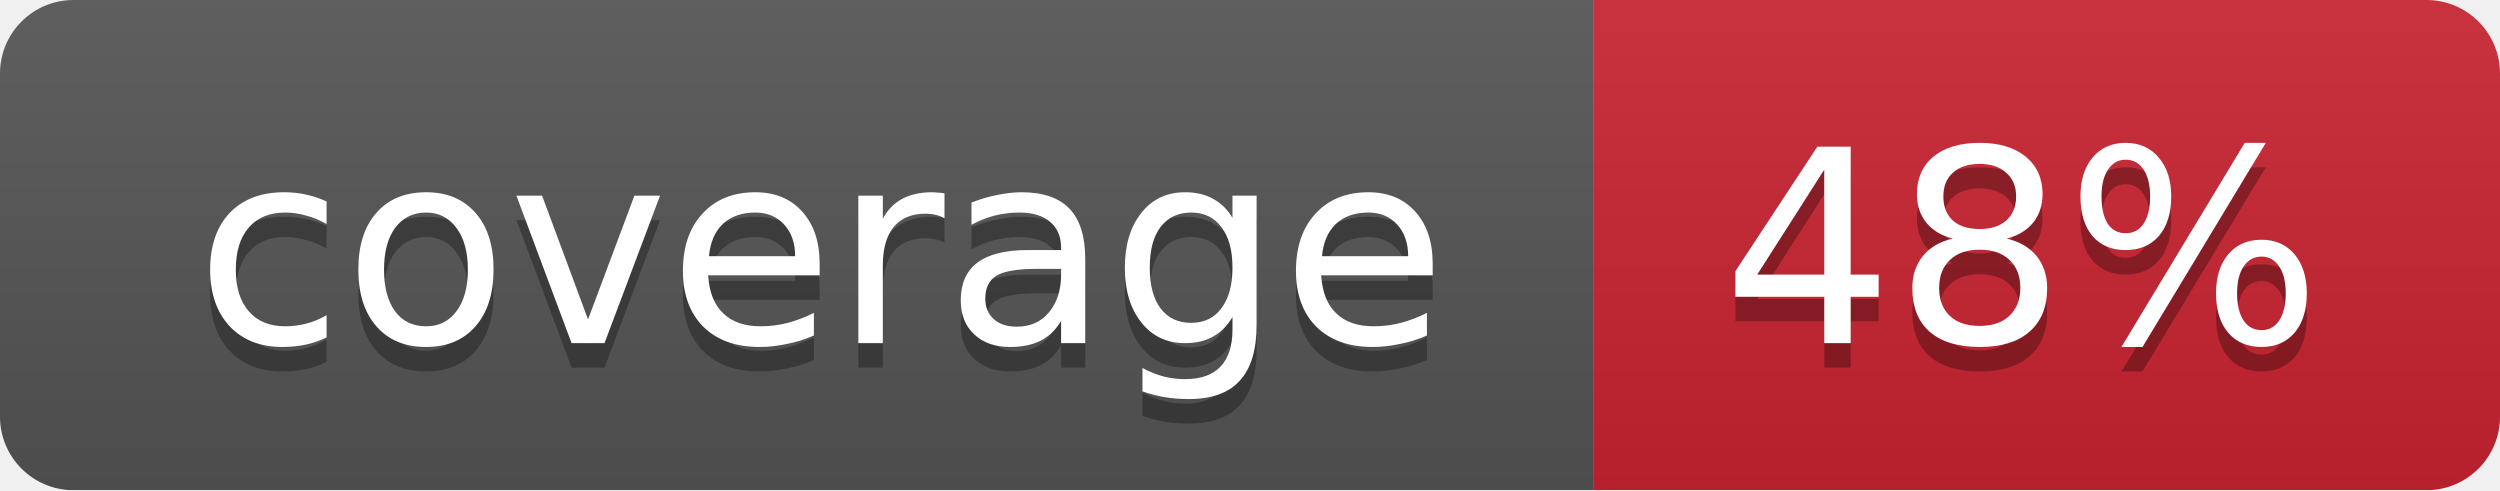
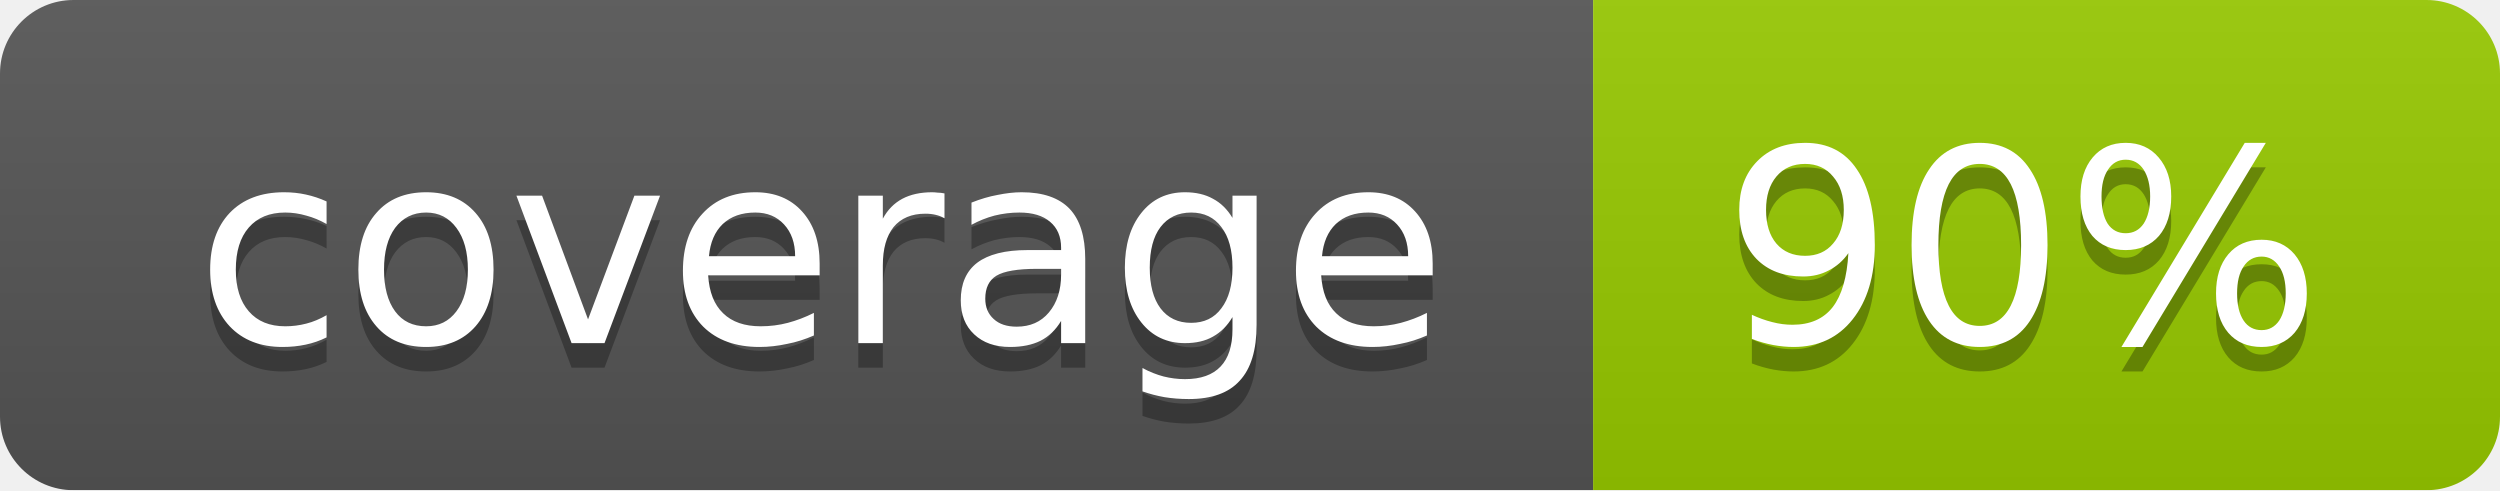
<svg xmlns="http://www.w3.org/2000/svg" width="102" height="20">
  <linearGradient id="smooth" x2="0" y2="100%">
    <stop offset="0" stop-color="#bbb" stop-opacity=".1" />
    <stop offset="1" stop-opacity=".1" />
  </linearGradient>
  <mask id="round">
    <rect width="102" height="20" rx="3" fill="#fff" />
  </mask>
  <g mask="url(#round)">
    <rect width="65" height="20" fill="#555" />
-     <rect x="65" width="37" height="20" fill="#cb2431" />
+     <rect x="65" width="37" height="20" fill="#97ca00" />
    <rect width="102" height="20" fill="url(#smooth)" />
  </g>
  <g fill="#fff" text-anchor="middle" font-family="DejaVu Sans,Verdana,Geneva,sans-serif" font-size="11">
    <text x="33.5" y="15" fill="#010101" fill-opacity=".3">coverage</text>
    <text x="33.5" y="14">coverage</text>
-     <text x="82.5" y="15" fill="#010101" fill-opacity=".3">48%</text>
-     <text x="82.5" y="14">48%</text>
+     <text x="82.5" y="15" fill="#010101" fill-opacity=".3">90%</text>
+     <text x="82.5" y="14">90%</text>
  </g>
</svg>
